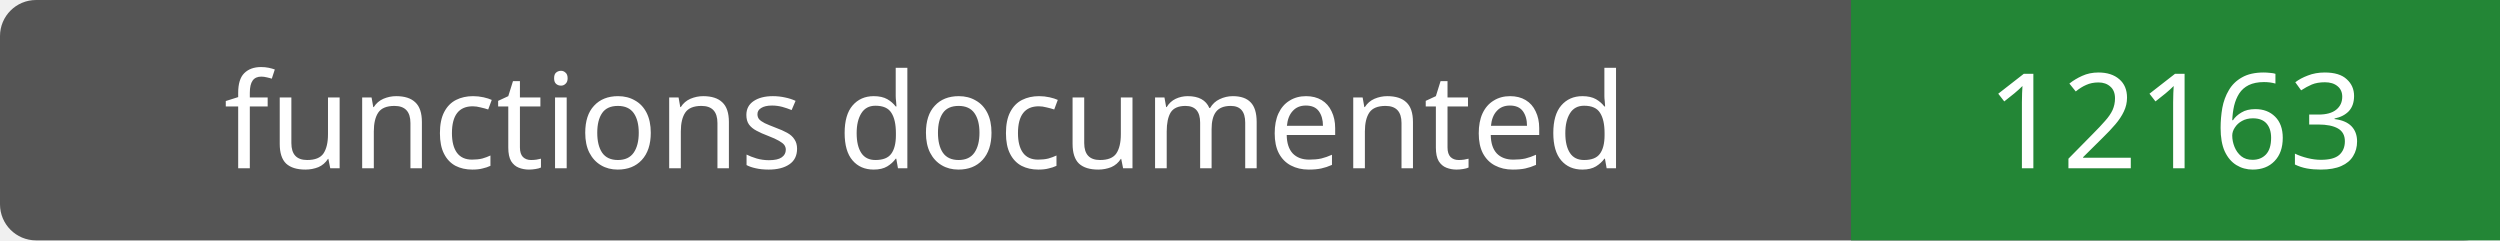
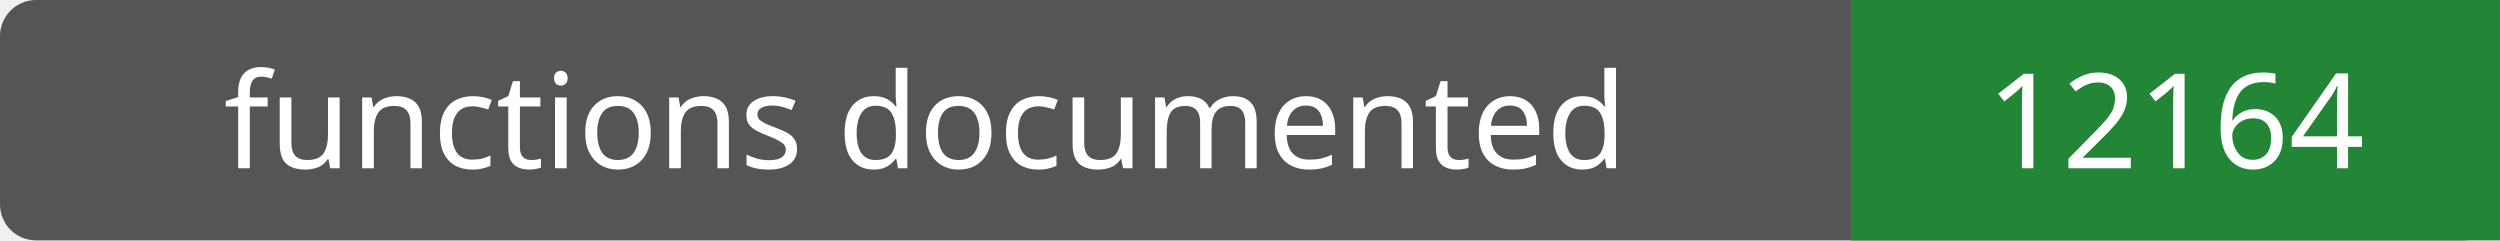
- <svg xmlns="http://www.w3.org/2000/svg" width="208" height="20" role="img" aria-label="functions documented: 12163">
+ <svg xmlns="http://www.w3.org/2000/svg" width="208" height="20" role="img" aria-label="functions documented: 12164">
  <rect width="208" height="20" rx="3" fill="#555" />
  <path fill="#238636" d="M154 0h54v20H154z" />
  <g fill="#fff" text-anchor="middle" font-family="Verdana,sans-serif" font-size="11">
    <text x="77.0" y="14">functions documented</text>
-     <text x="181.0" y="14">12163</text>
+     <text x="181.0" y="14">12164</text>
  </g>
</svg>
